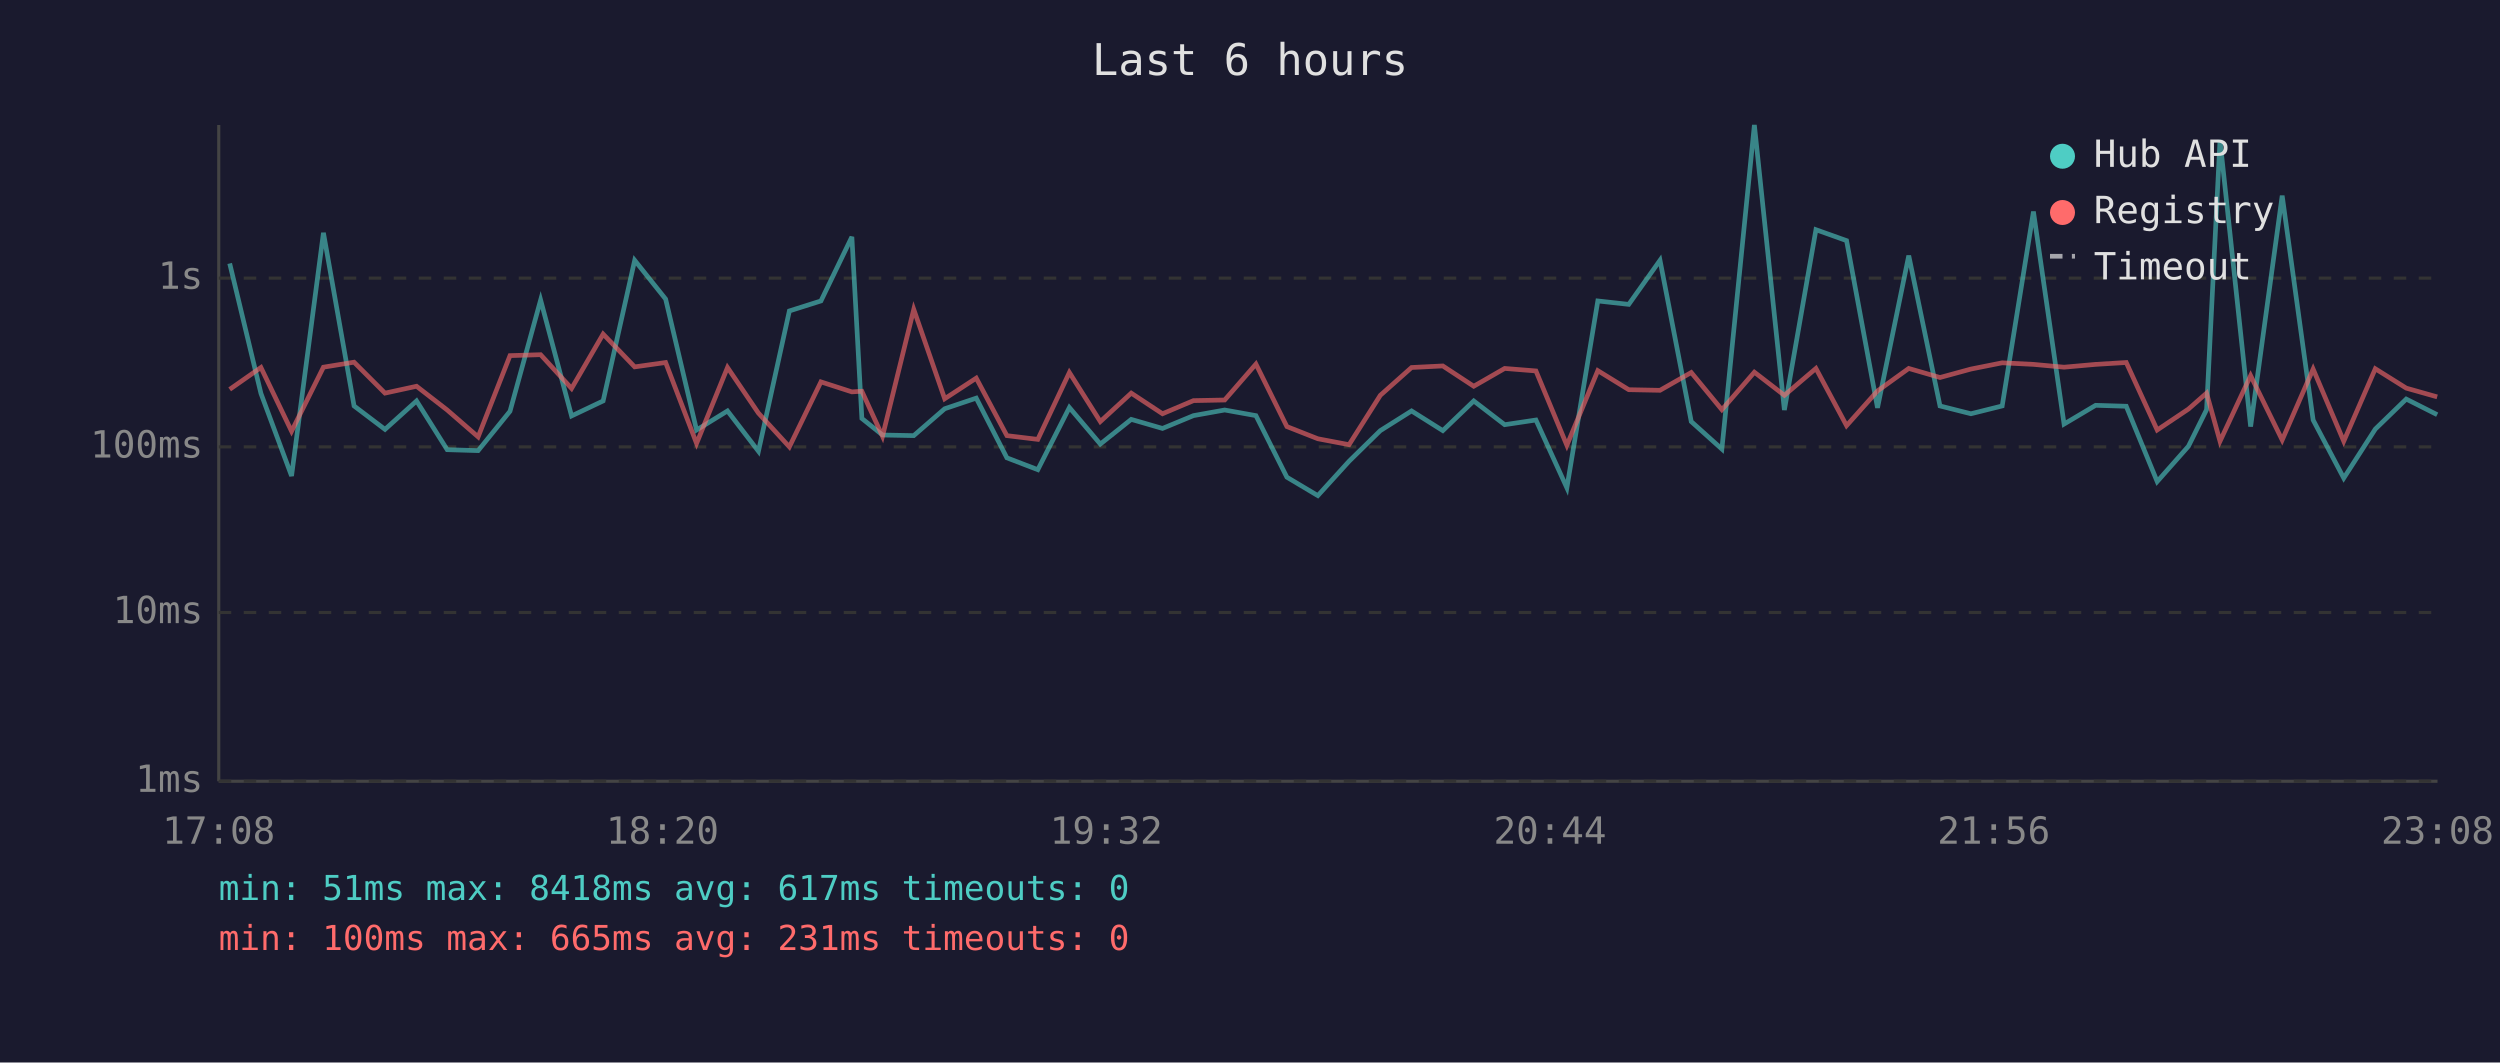
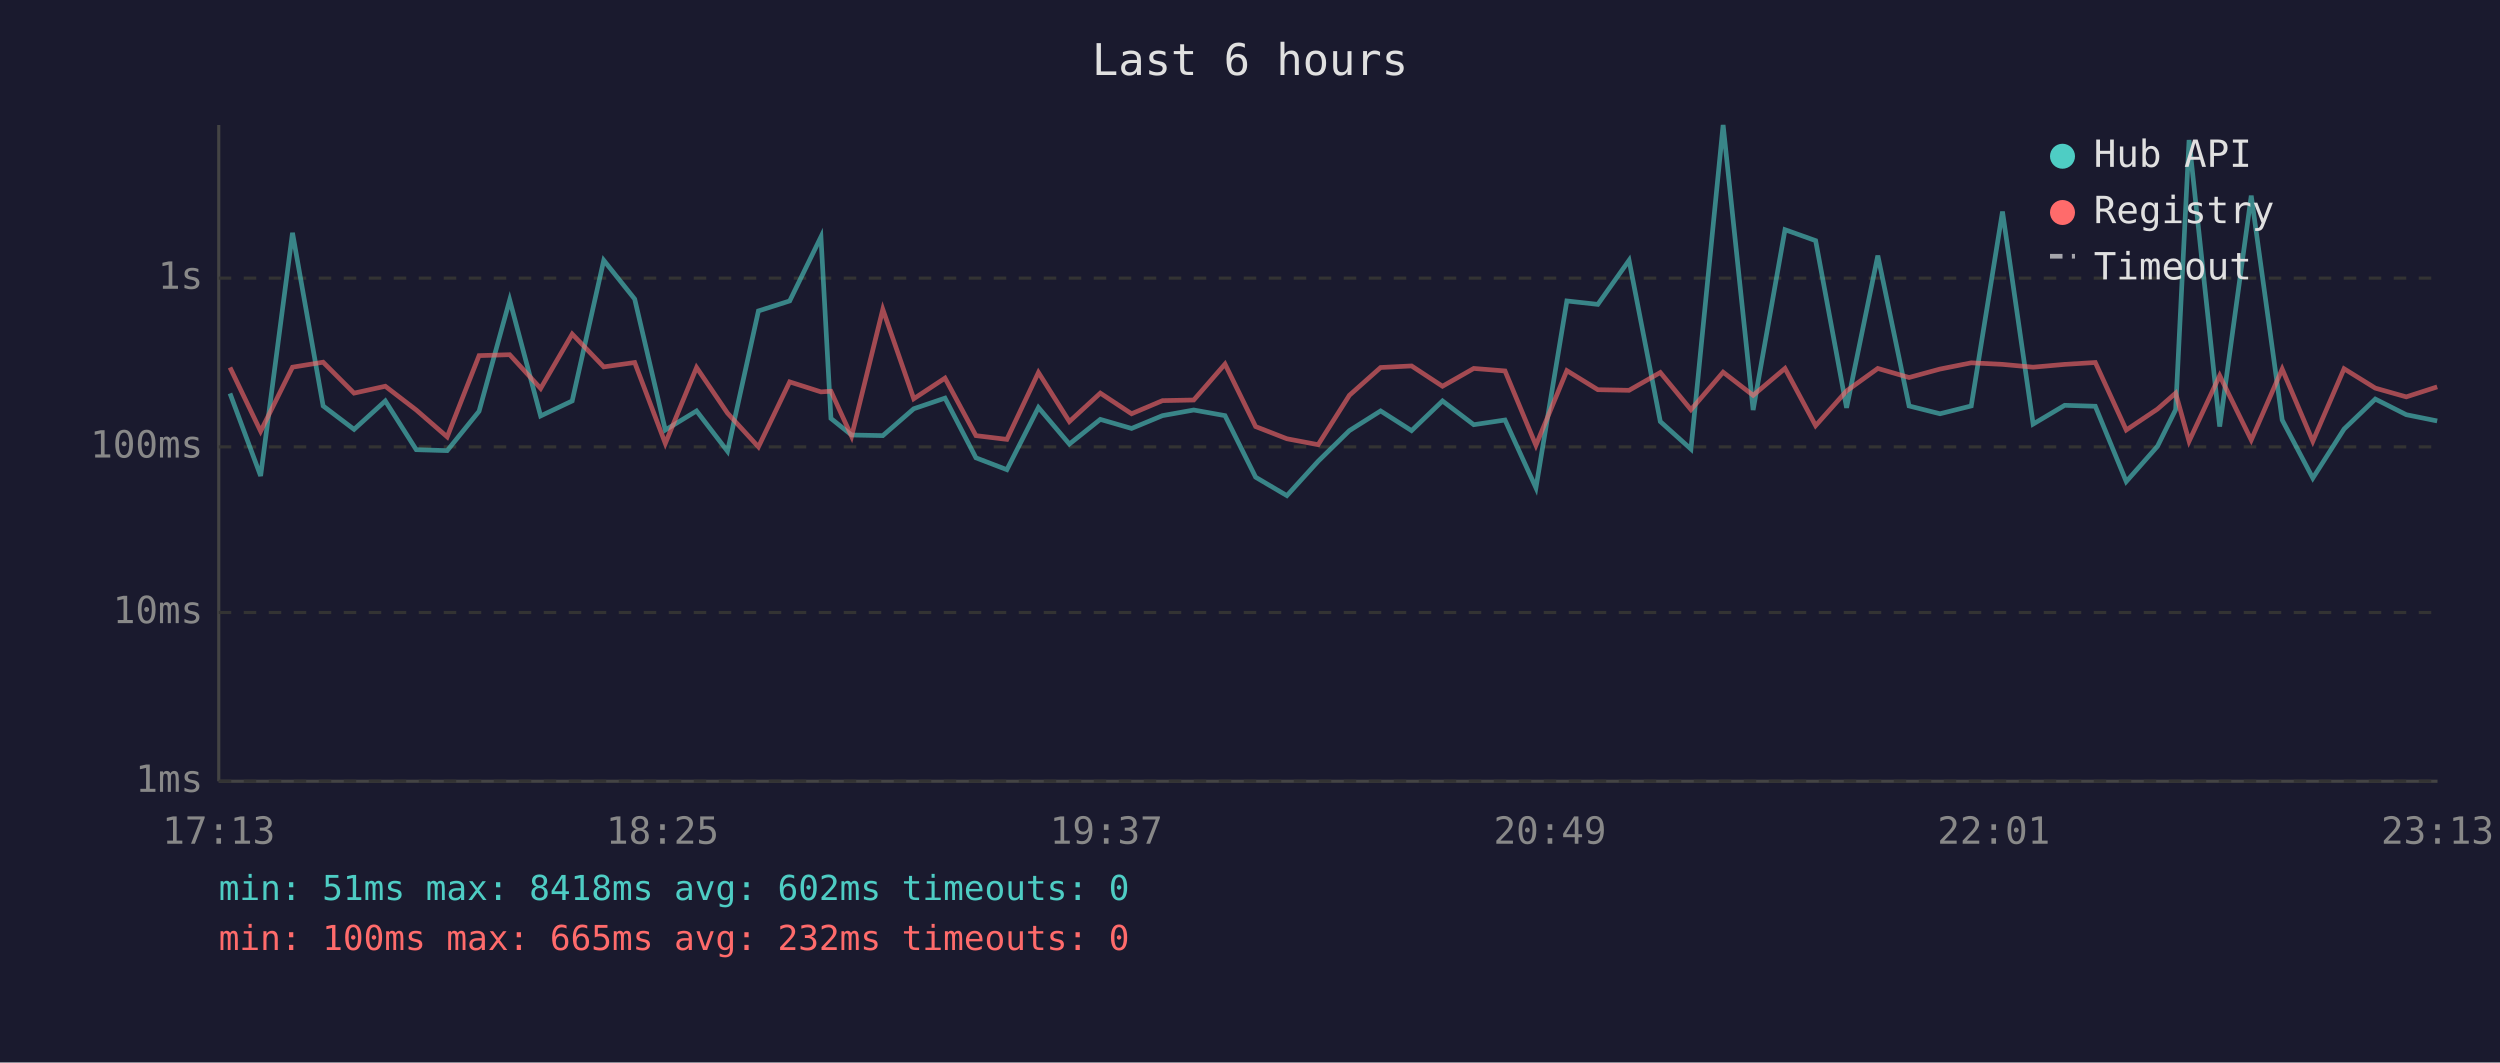
<svg xmlns="http://www.w3.org/2000/svg" viewBox="0 0 800 340" font-family="monospace" font-size="12">
  <rect width="800" height="340" fill="#1a1a2e" />
  <text x="400" y="24" fill="#e0e0e0" font-size="14" text-anchor="middle">Last 6 hours</text>
  <line x1="70" y1="40" x2="70" y2="250" stroke="#444" stroke-width="1" />
  <line x1="70" y1="250" x2="780" y2="250" stroke="#444" stroke-width="1" />
  <line x1="70" y1="250" x2="780" y2="250" stroke="#333" stroke-width="1" stroke-dasharray="4" />
  <text x="65" y="250" fill="#888" text-anchor="end" dominant-baseline="middle">1ms</text>
  <line x1="70" y1="196" x2="780" y2="196" stroke="#333" stroke-width="1" stroke-dasharray="4" />
  <text x="65" y="196" fill="#888" text-anchor="end" dominant-baseline="middle">10ms</text>
  <line x1="70" y1="143" x2="780" y2="143" stroke="#333" stroke-width="1" stroke-dasharray="4" />
  <text x="65" y="143" fill="#888" text-anchor="end" dominant-baseline="middle">100ms</text>
  <line x1="70" y1="89" x2="780" y2="89" stroke="#333" stroke-width="1" stroke-dasharray="4" />
  <text x="65" y="89" fill="#888" text-anchor="end" dominant-baseline="middle">1s</text>
-   <text x="70" y="270" fill="#888" text-anchor="middle">17:08</text>
-   <text x="212" y="270" fill="#888" text-anchor="middle">18:20</text>
-   <text x="354" y="270" fill="#888" text-anchor="middle">19:32</text>
-   <text x="496" y="270" fill="#888" text-anchor="middle">20:44</text>
-   <text x="638" y="270" fill="#888" text-anchor="middle">21:56</text>
-   <text x="780" y="270" fill="#888" text-anchor="middle">23:08</text>
-   <polyline points="73.5,84.3 83.5,125.9 93.3,152.3 103.5,74.5 113.3,129.9 123.2,137.4 133.3,128.3 143.1,143.9 153.0,144.2 163.2,131.6 173.0,96.0 182.9,133.1 193.0,128.3 203.1,83.3 213.0,95.7 222.9,137.6 232.8,131.5 242.7,144.4 252.6,99.5 262.7,96.3 272.6,75.8 275.8,133.9 282.4,139.2 292.4,139.4 302.3,130.8 312.4,127.4 322.2,146.5 332.1,150.3 342.2,130.4 352.1,142.1 362.0,134.2 372.0,137.1 381.9,133.0 391.9,131.2 401.9,133.0 411.8,152.7 421.7,158.6 431.7,147.6 441.7,137.8 451.7,131.5 461.7,137.8 471.6,128.3 481.5,135.9 491.5,134.4 501.4,156.1 511.3,96.3 521.2,97.4 531.2,83.3 541.2,134.9 551.0,143.7 561.4,40.0 571.0,131.2 581.1,73.5 590.9,77.0 600.8,130.5 610.8,81.8 620.8,129.9 630.7,132.4 640.7,129.9 650.7,67.7 660.5,135.7 670.6,129.7 680.4,130.0 690.3,154.1 700.3,142.8 706.1,131.1 710.4,44.8 720.2,136.5 730.3,62.6 740.2,134.4 750.0,153.0 760.1,137.3 770.0,127.7 779.9,132.7" fill="none" stroke="#4ecdc4" stroke-width="1.5" opacity="0.6" />
-   <polyline points="73.5,124.6 83.5,117.6 93.3,138.0 103.5,117.5 113.3,115.9 123.2,125.8 133.3,123.6 143.1,131.2 153.0,139.8 163.2,113.8 173.0,113.5 182.9,124.3 193.0,106.9 203.1,117.4 213.0,116.0 222.9,141.9 232.8,117.6 242.7,132.2 252.6,143.0 262.7,122.2 272.6,125.4 275.8,125.2 282.4,139.6 292.4,99.0 302.3,127.6 312.4,121.0 322.2,139.4 332.1,140.6 342.2,119.2 352.1,134.9 362.0,125.8 372.0,132.4 381.9,128.2 391.9,128.0 401.9,116.5 411.8,136.5 421.7,140.4 431.7,142.3 441.7,126.5 451.7,117.6 461.7,117.1 471.6,123.6 481.5,117.9 491.5,118.7 501.4,142.5 511.3,118.6 521.2,124.7 531.2,124.9 541.2,119.2 551.0,131.1 561.4,119.1 571.0,126.5 581.1,117.9 590.9,136.2 600.8,125.1 610.8,117.9 620.8,120.8 630.7,118.1 640.7,116.1 650.7,116.6 660.5,117.5 670.6,116.6 680.4,116.0 690.3,137.6 700.3,130.9 706.1,125.8 710.4,141.2 720.2,120.2 730.3,140.8 740.2,118.1 750.0,141.2 760.1,118.0 770.0,124.2 779.9,127.0" fill="none" stroke="#ff6b6b" stroke-width="1.5" opacity="0.6" />
+   <text x="70" y="270" fill="#888" text-anchor="middle">17:13</text>
+   <text x="212" y="270" fill="#888" text-anchor="middle">18:25</text>
+   <text x="354" y="270" fill="#888" text-anchor="middle">19:37</text>
+   <text x="496" y="270" fill="#888" text-anchor="middle">20:49</text>
+   <text x="638" y="270" fill="#888" text-anchor="middle">22:01</text>
+   <text x="780" y="270" fill="#888" text-anchor="middle">23:13</text>
+   <polyline points="73.6,125.9 83.4,152.3 93.6,74.5 103.4,129.9 113.3,137.4 123.3,128.3 133.2,143.9 143.1,144.2 153.3,131.6 163.1,96.0 173.0,133.1 183.1,128.3 193.2,83.3 203.1,95.7 212.9,137.6 222.9,131.5 232.8,144.4 242.7,99.5 252.7,96.3 262.7,75.8 265.9,133.9 272.5,139.2 282.5,139.4 292.4,130.8 302.4,127.4 312.3,146.5 322.2,150.3 332.3,130.4 342.2,142.1 352.1,134.2 362.1,137.1 372.0,133.0 382.0,131.2 392.0,133.0 401.8,152.7 411.8,158.6 421.8,147.6 431.8,137.8 441.8,131.5 451.7,137.8 461.6,128.3 471.6,135.9 481.6,134.4 491.5,156.1 501.4,96.3 511.3,97.4 521.3,83.3 531.3,134.9 541.1,143.7 551.4,40.0 561.0,131.2 571.2,73.5 581.0,77.0 590.9,130.5 600.9,81.8 610.9,129.9 620.8,132.4 630.8,129.9 640.8,67.7 650.6,135.7 660.7,129.7 670.5,130.0 680.4,154.1 690.4,142.8 696.2,131.1 700.5,44.8 710.3,136.5 720.4,62.6 730.3,134.4 740.1,153.0 750.1,137.3 760.1,127.7 770.0,132.7 779.9,134.7" fill="none" stroke="#4ecdc4" stroke-width="1.5" opacity="0.6" />
+   <polyline points="73.6,117.6 83.4,138.0 93.6,117.5 103.4,115.9 113.3,125.8 123.3,123.6 133.2,131.2 143.1,139.8 153.3,113.8 163.1,113.5 173.0,124.3 183.1,106.9 193.2,117.4 203.1,116.0 212.9,141.9 222.9,117.6 232.8,132.2 242.7,143.0 252.7,122.2 262.7,125.4 265.9,125.2 272.5,139.6 282.5,99.0 292.4,127.6 302.4,121.0 312.3,139.4 322.2,140.6 332.3,119.2 342.2,134.9 352.1,125.8 362.1,132.4 372.0,128.2 382.0,128.0 392.0,116.5 401.8,136.5 411.8,140.4 421.8,142.3 431.8,126.5 441.8,117.6 451.7,117.1 461.6,123.6 471.6,117.9 481.6,118.7 491.5,142.5 501.4,118.6 511.3,124.7 521.3,124.9 531.3,119.2 541.1,131.1 551.4,119.1 561.0,126.5 571.2,117.9 581.0,136.2 590.9,125.1 600.9,117.9 610.9,120.8 620.8,118.1 630.8,116.1 640.8,116.6 650.6,117.5 660.7,116.6 670.5,116.0 680.4,137.6 690.4,130.9 696.2,125.8 700.5,141.2 710.3,120.2 720.4,140.8 730.3,118.1 740.1,141.2 750.1,118.0 760.1,124.2 770.0,127.0 779.9,123.8" fill="none" stroke="#ff6b6b" stroke-width="1.5" opacity="0.6" />
  <circle cx="660" cy="50" r="4" fill="#4ecdc4" />
  <text x="670" y="50" fill="#e0e0e0" dominant-baseline="middle">Hub API</text>
  <circle cx="660" cy="68" r="4" fill="#ff6b6b" />
  <text x="670" y="68" fill="#e0e0e0" dominant-baseline="middle">Registry</text>
  <line x1="656" y1="82" x2="664" y2="82" stroke="#e0e0e0" stroke-width="1.5" stroke-dasharray="4,3" opacity="0.7" />
  <text x="670" y="86" fill="#e0e0e0" dominant-baseline="middle">Timeout</text>
-   <text x="70" y="288" fill="#4ecdc4" font-size="11">min: 51ms  max: 8418ms  avg: 617ms  timeouts: 0</text>
-   <text x="70" y="304" fill="#ff6b6b" font-size="11">min: 100ms  max: 665ms  avg: 231ms  timeouts: 0</text>
+   <text x="70" y="288" fill="#4ecdc4" font-size="11">min: 51ms  max: 8418ms  avg: 602ms  timeouts: 0</text>
+   <text x="70" y="304" fill="#ff6b6b" font-size="11">min: 100ms  max: 665ms  avg: 232ms  timeouts: 0</text>
</svg>
